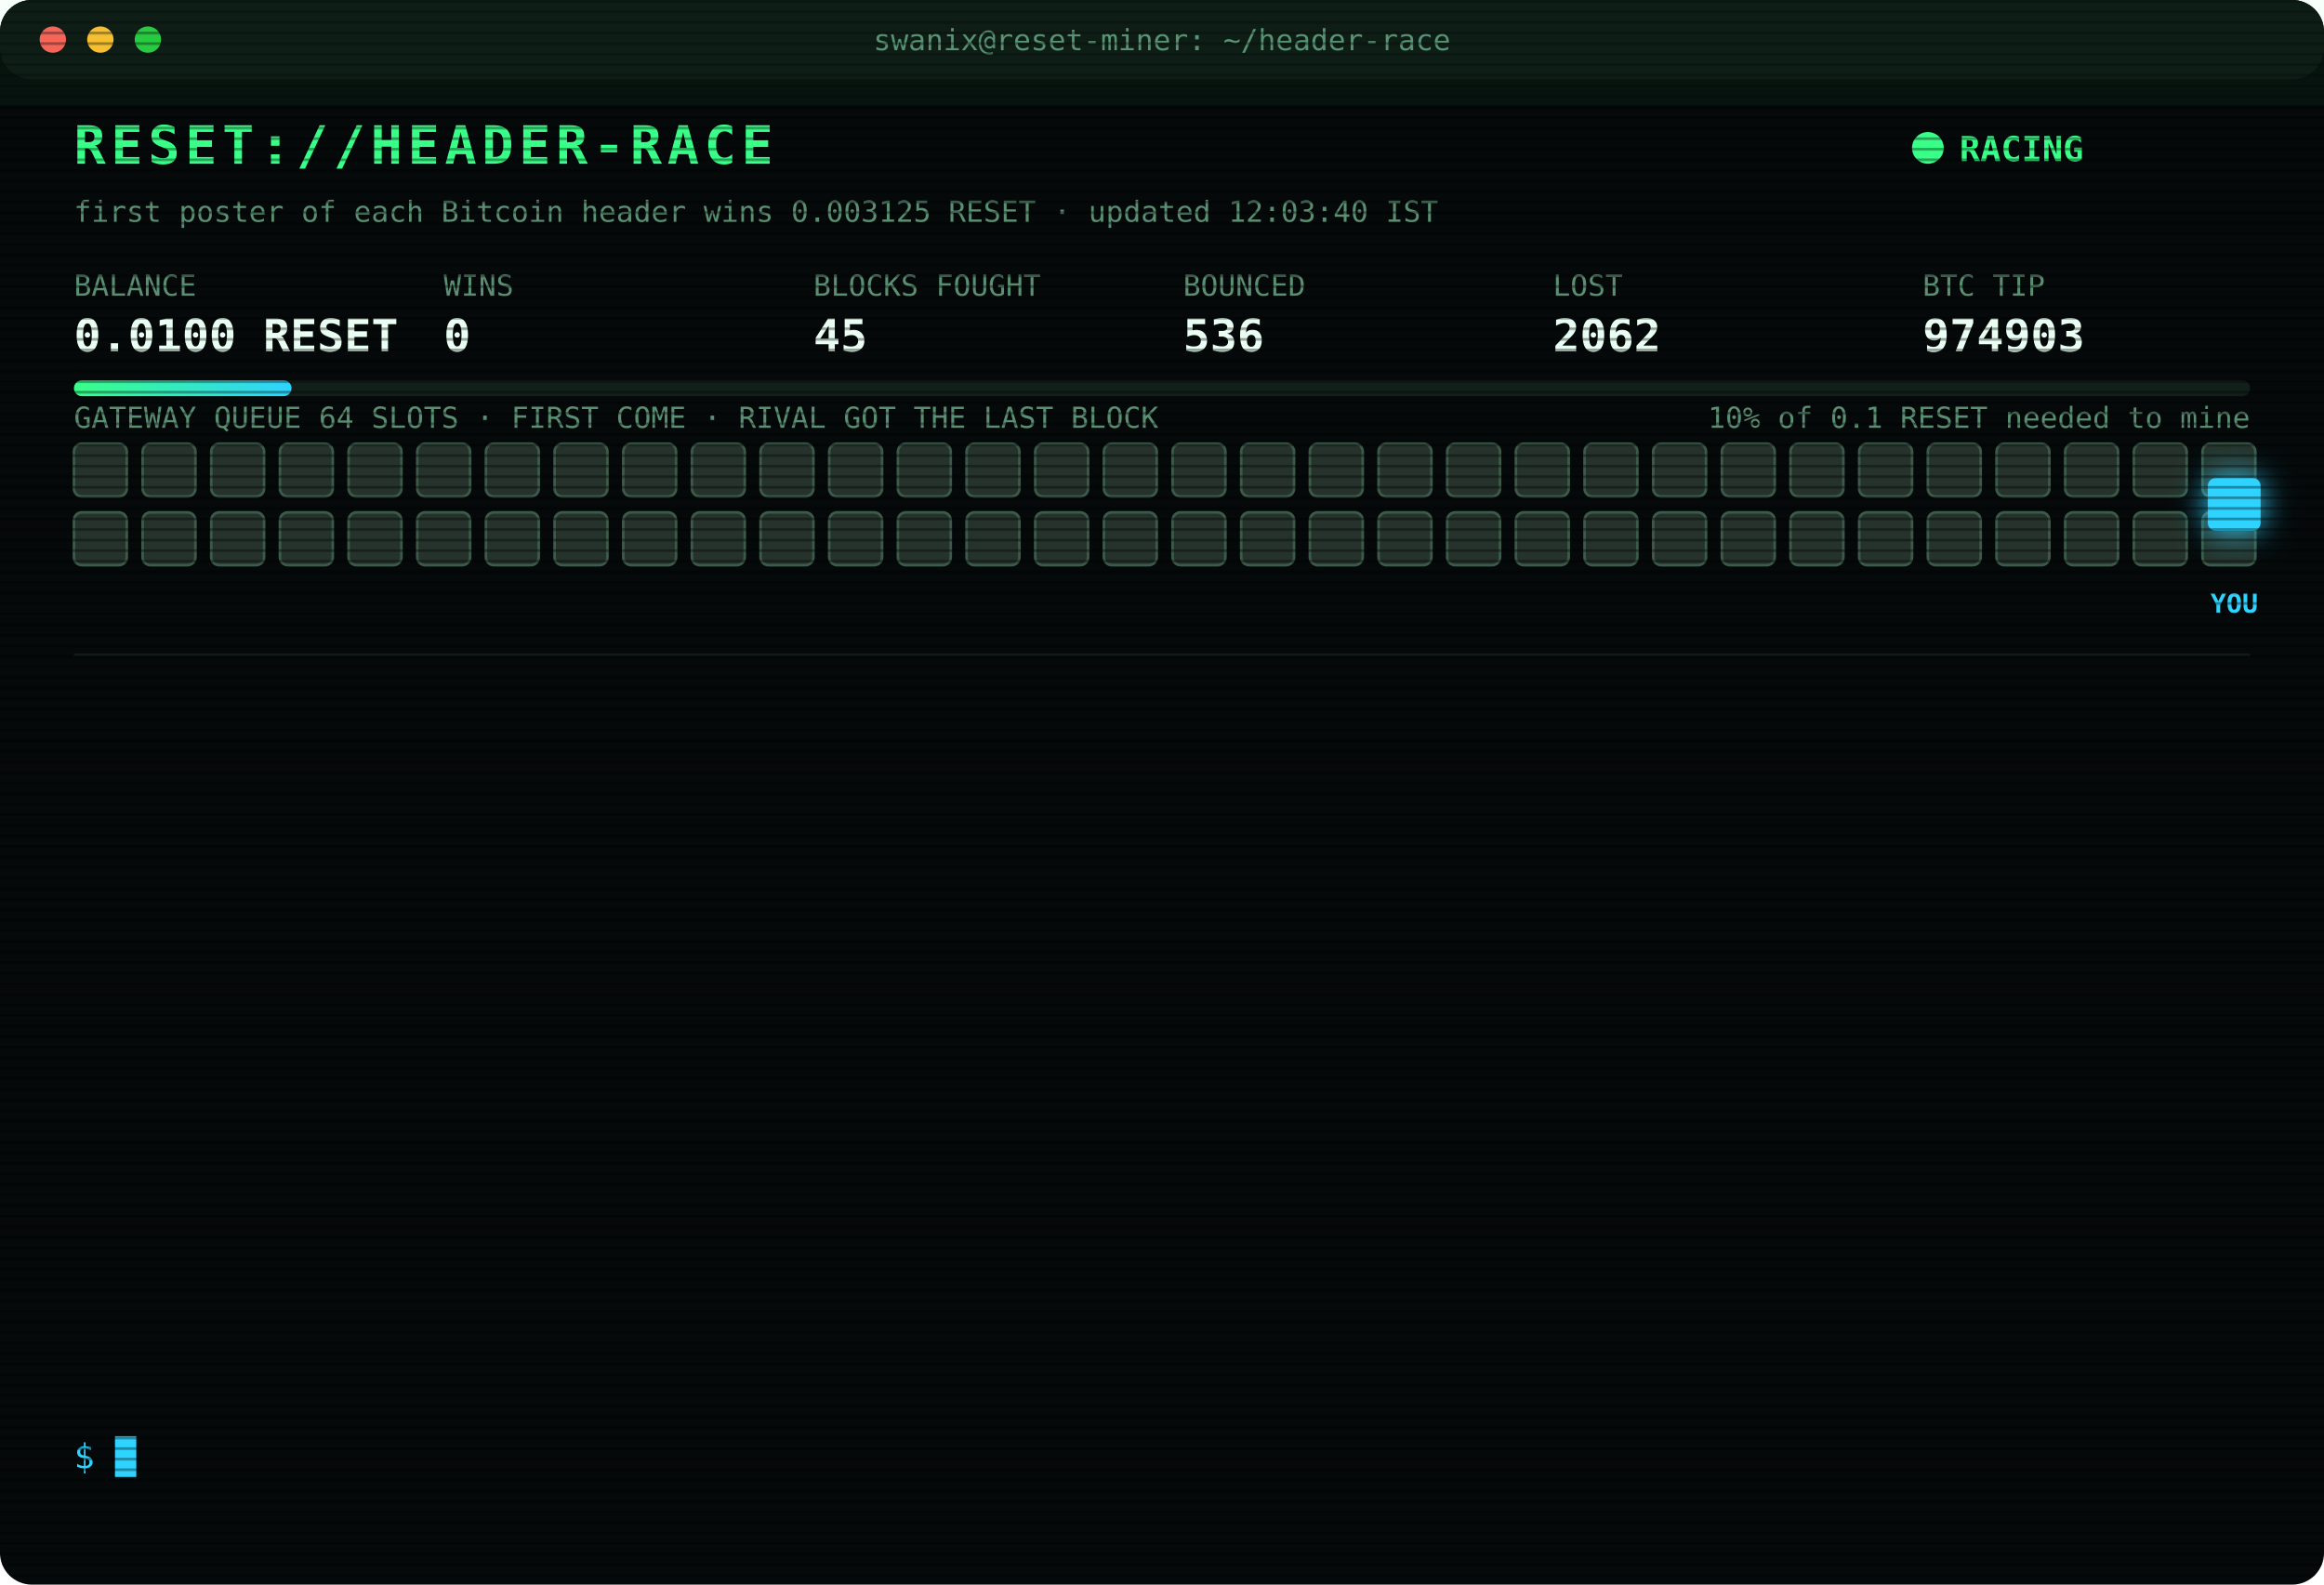
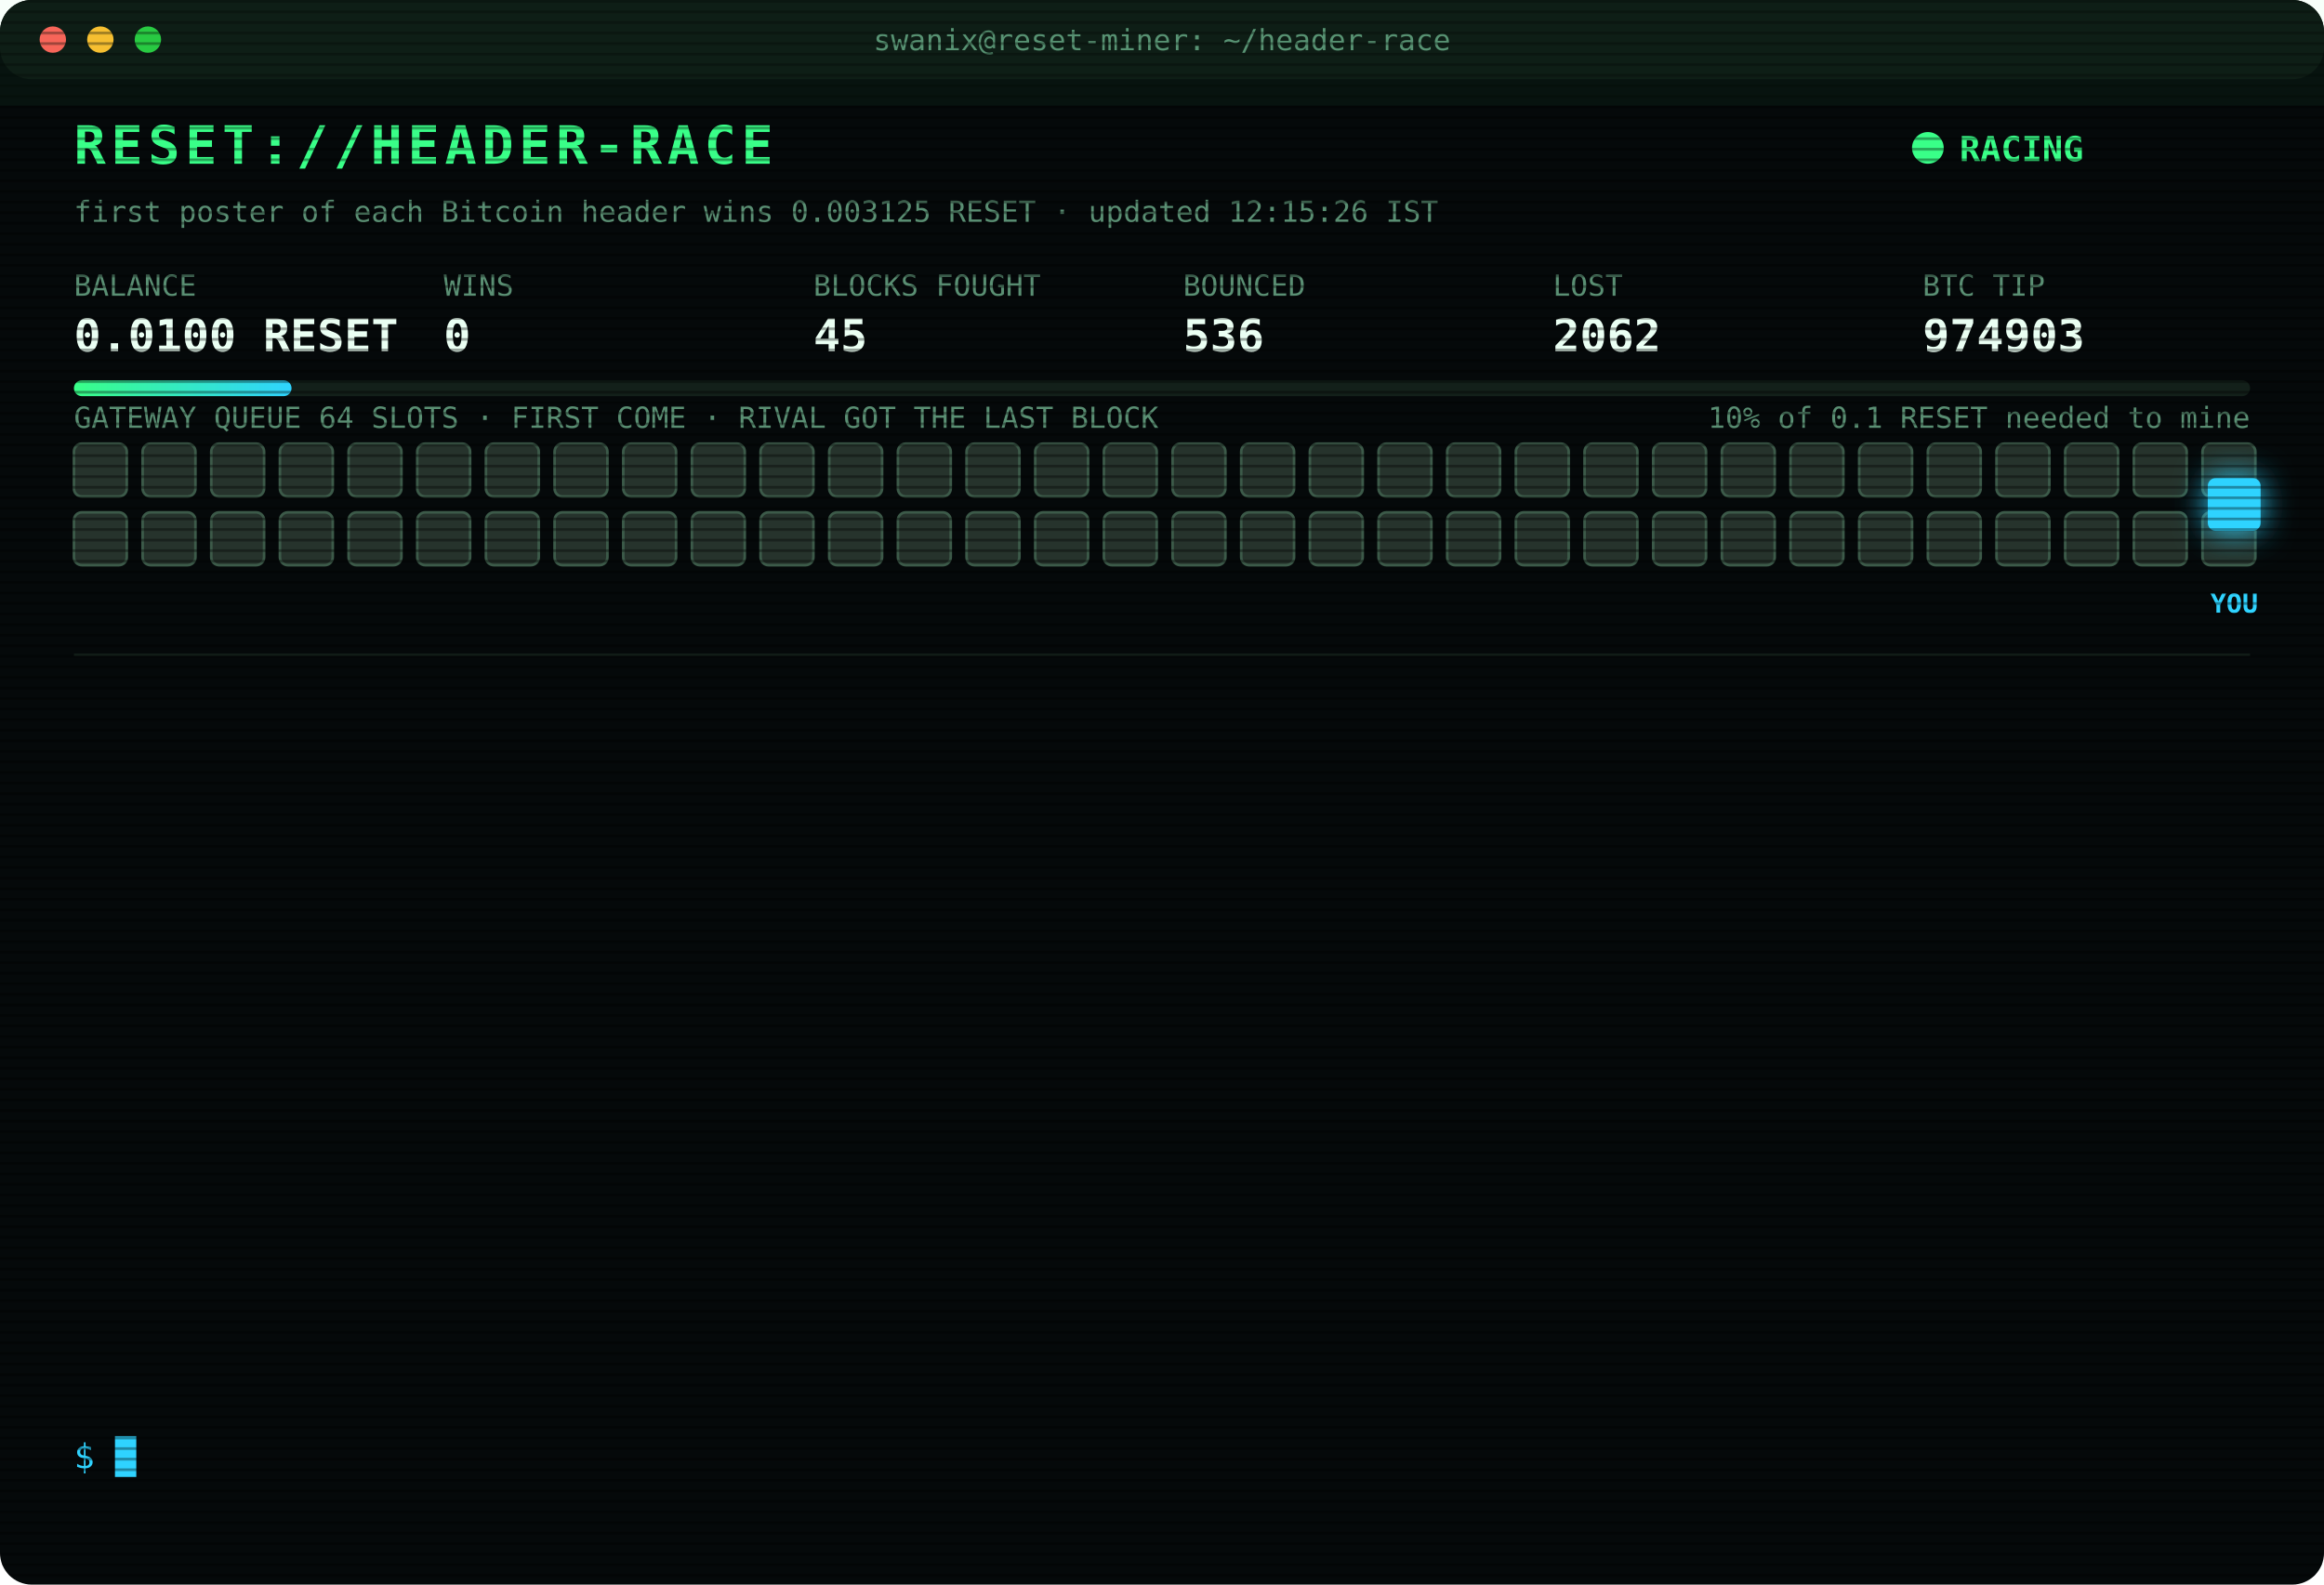
<svg xmlns="http://www.w3.org/2000/svg" width="880" height="600" viewBox="0 0 880 600" font-family="ui-monospace,SFMono-Regular,Menlo,Consolas,monospace">
  <style>
text{font-size:13px;fill:#7CFFB2}
.title{font-size:20px;font-weight:700;fill:#39FF88;letter-spacing:2px;animation:glitch 3s infinite steps(1)}
.sub{fill:#2fd3ff}.k{fill:#5a8f73;font-size:11px}.v{font-size:17px;font-weight:700;fill:#eafff3}
.ts{fill:#3f6b56}.boot{fill:#2fd3ff}.dim{fill:#5a8f73}.bad{fill:#ff4d6d}.warn{fill:#ffd23f}.mag{fill:#ff5cf0}.win{fill:#39FF88;font-weight:700}
.tag{font-size:10px;fill:#2fd3ff;font-weight:700}
.rival{fill:#26332c;stroke:#3c5a49;animation:jam 1.2s infinite alternate}
.idle{fill:#141c18;stroke:#22302a;animation:breathe 4s infinite}
.me{fill:#2fd3ff;filter:drop-shadow(0 0 6px #2fd3ff)}
.hover{animation:nudge 1.1s infinite ease-in-out}.bounce{animation:kick 1.4s infinite}
.ln{opacity:0;animation:in .4s forwards}
.cur{animation:blink 1s infinite steps(1)}
.scan{animation:scan 6s infinite linear}
.led{animation:blink 1.4s infinite}
@keyframes in{from{opacity:0;transform:translateX(-6px)}to{opacity:1;transform:none}}
@keyframes blink{50%{opacity:0}}
@keyframes jam{to{fill:#33463b}}
@keyframes breathe{50%{opacity:.4}}
@keyframes nudge{50%{transform:translateX(-10px)}}
@keyframes kick{0%,100%{transform:none}30%{transform:translateX(-14px)}55%{transform:translateX(10px) translateY(-6px)}}
@keyframes glitch{0%,92%{transform:none}93%{transform:translateX(2px);fill:#ff4d6d}95%{transform:translateX(-2px);fill:#2fd3ff}97%{transform:none}}
@keyframes scan{from{transform:translateY(-40px)}to{transform:translateY(600px)}}
</style>
  <defs>
    <pattern id="sl" width="4" height="4" patternUnits="userSpaceOnUse">
      <rect width="4" height="1" fill="#000" opacity=".35" />
    </pattern>
    <linearGradient id="bar">
      <stop offset="0" stop-color="#39FF88" />
      <stop offset="1" stop-color="#2fd3ff" />
    </linearGradient>
  </defs>
  <rect width="880" height="600" rx="12" fill="#05090a" />
  <rect width="880" height="30" rx="12" fill="#0d1512" />
  <circle cx="20" cy="15" r="5" fill="#ff5f57" />
  <circle cx="38" cy="15" r="5" fill="#febc2e" />
  <circle cx="56" cy="15" r="5" fill="#28c840" />
  <text x="440" y="19" text-anchor="middle" class="k">swanix@reset-miner: ~/header-race</text>
  <text x="28" y="62" class="title">RESET://HEADER-RACE</text>
  <circle class="led" cx="730" cy="56" r="6" fill="#39FF88" />
  <text x="742" y="61" class="win">RACING</text>
-   <text x="28" y="84" class="k">first poster of each Bitcoin header wins 0.003125 RESET · updated 12:03:40 IST</text>
+   <text x="28" y="84" class="k">first poster of each Bitcoin header wins 0.003125 RESET · updated 12:15:26 IST</text>
  <text x="28" y="112" class="k">BALANCE</text>
  <text x="28" y="133" class="v">0.0100 RESET</text>
  <text x="168" y="112" class="k">WINS</text>
  <text x="168" y="133" class="v">0</text>
  <text x="308" y="112" class="k">BLOCKS FOUGHT</text>
  <text x="308" y="133" class="v">45</text>
  <text x="448" y="112" class="k">BOUNCED</text>
  <text x="448" y="133" class="v">536</text>
  <text x="588" y="112" class="k">LOST</text>
  <text x="588" y="133" class="v">2062</text>
  <text x="728" y="112" class="k">BTC TIP</text>
  <text x="728" y="133" class="v">974903</text>
  <rect x="28" y="144" width="824" height="6" rx="3" fill="#13201a" />
  <rect x="28" y="144" width="82.4" height="6" rx="3" fill="url(#bar)" />
  <text x="852" y="162" text-anchor="end" class="k">10% of 0.1 RESET needed to mine</text>
  <text x="28" y="162" class="k">GATEWAY QUEUE 64 SLOTS · FIRST COME · RIVAL GOT THE LAST BLOCK</text>
  <rect class="rival" x="28" y="168" width="20" height="20" rx="3" style="animation-delay:0.00s" />
  <rect class="rival" x="54" y="168" width="20" height="20" rx="3" style="animation-delay:0.05s" />
  <rect class="rival" x="80" y="168" width="20" height="20" rx="3" style="animation-delay:0.10s" />
  <rect class="rival" x="106" y="168" width="20" height="20" rx="3" style="animation-delay:0.15s" />
  <rect class="rival" x="132" y="168" width="20" height="20" rx="3" style="animation-delay:0.20s" />
  <rect class="rival" x="158" y="168" width="20" height="20" rx="3" style="animation-delay:0.25s" />
  <rect class="rival" x="184" y="168" width="20" height="20" rx="3" style="animation-delay:0.30s" />
  <rect class="rival" x="210" y="168" width="20" height="20" rx="3" style="animation-delay:0.35s" />
  <rect class="rival" x="236" y="168" width="20" height="20" rx="3" style="animation-delay:0.40s" />
  <rect class="rival" x="262" y="168" width="20" height="20" rx="3" style="animation-delay:0.45s" />
  <rect class="rival" x="288" y="168" width="20" height="20" rx="3" style="animation-delay:0.50s" />
  <rect class="rival" x="314" y="168" width="20" height="20" rx="3" style="animation-delay:0.55s" />
  <rect class="rival" x="340" y="168" width="20" height="20" rx="3" style="animation-delay:0.60s" />
  <rect class="rival" x="366" y="168" width="20" height="20" rx="3" style="animation-delay:0.65s" />
  <rect class="rival" x="392" y="168" width="20" height="20" rx="3" style="animation-delay:0.70s" />
  <rect class="rival" x="418" y="168" width="20" height="20" rx="3" style="animation-delay:0.75s" />
  <rect class="rival" x="444" y="168" width="20" height="20" rx="3" style="animation-delay:0.80s" />
  <rect class="rival" x="470" y="168" width="20" height="20" rx="3" style="animation-delay:0.85s" />
  <rect class="rival" x="496" y="168" width="20" height="20" rx="3" style="animation-delay:0.90s" />
  <rect class="rival" x="522" y="168" width="20" height="20" rx="3" style="animation-delay:0.95s" />
  <rect class="rival" x="548" y="168" width="20" height="20" rx="3" style="animation-delay:1.00s" />
  <rect class="rival" x="574" y="168" width="20" height="20" rx="3" style="animation-delay:1.05s" />
  <rect class="rival" x="600" y="168" width="20" height="20" rx="3" style="animation-delay:1.10s" />
  <rect class="rival" x="626" y="168" width="20" height="20" rx="3" style="animation-delay:1.15s" />
  <rect class="rival" x="652" y="168" width="20" height="20" rx="3" style="animation-delay:1.20s" />
  <rect class="rival" x="678" y="168" width="20" height="20" rx="3" style="animation-delay:1.25s" />
  <rect class="rival" x="704" y="168" width="20" height="20" rx="3" style="animation-delay:1.30s" />
  <rect class="rival" x="730" y="168" width="20" height="20" rx="3" style="animation-delay:1.35s" />
  <rect class="rival" x="756" y="168" width="20" height="20" rx="3" style="animation-delay:1.40s" />
  <rect class="rival" x="782" y="168" width="20" height="20" rx="3" style="animation-delay:1.45s" />
  <rect class="rival" x="808" y="168" width="20" height="20" rx="3" style="animation-delay:1.50s" />
  <rect class="rival" x="834" y="168" width="20" height="20" rx="3" style="animation-delay:1.55s" />
  <rect class="rival" x="28" y="194" width="20" height="20" rx="3" style="animation-delay:1.60s" />
  <rect class="rival" x="54" y="194" width="20" height="20" rx="3" style="animation-delay:1.65s" />
  <rect class="rival" x="80" y="194" width="20" height="20" rx="3" style="animation-delay:1.70s" />
  <rect class="rival" x="106" y="194" width="20" height="20" rx="3" style="animation-delay:1.75s" />
  <rect class="rival" x="132" y="194" width="20" height="20" rx="3" style="animation-delay:1.80s" />
  <rect class="rival" x="158" y="194" width="20" height="20" rx="3" style="animation-delay:1.85s" />
  <rect class="rival" x="184" y="194" width="20" height="20" rx="3" style="animation-delay:1.90s" />
  <rect class="rival" x="210" y="194" width="20" height="20" rx="3" style="animation-delay:1.95s" />
  <rect class="rival" x="236" y="194" width="20" height="20" rx="3" style="animation-delay:2.00s" />
  <rect class="rival" x="262" y="194" width="20" height="20" rx="3" style="animation-delay:2.05s" />
  <rect class="rival" x="288" y="194" width="20" height="20" rx="3" style="animation-delay:2.10s" />
  <rect class="rival" x="314" y="194" width="20" height="20" rx="3" style="animation-delay:2.15s" />
  <rect class="rival" x="340" y="194" width="20" height="20" rx="3" style="animation-delay:2.20s" />
  <rect class="rival" x="366" y="194" width="20" height="20" rx="3" style="animation-delay:2.25s" />
  <rect class="rival" x="392" y="194" width="20" height="20" rx="3" style="animation-delay:2.30s" />
  <rect class="rival" x="418" y="194" width="20" height="20" rx="3" style="animation-delay:2.35s" />
  <rect class="rival" x="444" y="194" width="20" height="20" rx="3" style="animation-delay:2.40s" />
  <rect class="rival" x="470" y="194" width="20" height="20" rx="3" style="animation-delay:2.45s" />
  <rect class="rival" x="496" y="194" width="20" height="20" rx="3" style="animation-delay:2.50s" />
  <rect class="rival" x="522" y="194" width="20" height="20" rx="3" style="animation-delay:2.55s" />
  <rect class="rival" x="548" y="194" width="20" height="20" rx="3" style="animation-delay:2.60s" />
  <rect class="rival" x="574" y="194" width="20" height="20" rx="3" style="animation-delay:2.65s" />
  <rect class="rival" x="600" y="194" width="20" height="20" rx="3" style="animation-delay:2.70s" />
  <rect class="rival" x="626" y="194" width="20" height="20" rx="3" style="animation-delay:2.75s" />
  <rect class="rival" x="652" y="194" width="20" height="20" rx="3" style="animation-delay:2.80s" />
  <rect class="rival" x="678" y="194" width="20" height="20" rx="3" style="animation-delay:2.85s" />
  <rect class="rival" x="704" y="194" width="20" height="20" rx="3" style="animation-delay:2.90s" />
  <rect class="rival" x="730" y="194" width="20" height="20" rx="3" style="animation-delay:2.95s" />
  <rect class="rival" x="756" y="194" width="20" height="20" rx="3" style="animation-delay:3.00s" />
  <rect class="rival" x="782" y="194" width="20" height="20" rx="3" style="animation-delay:3.05s" />
  <rect class="rival" x="808" y="194" width="20" height="20" rx="3" style="animation-delay:3.10s" />
  <rect class="rival" x="834" y="194" width="20" height="20" rx="3" style="animation-delay:3.15s" />
  <g class="hover">
    <rect class="me" x="836" y="181" width="20" height="20" rx="3" />
    <text class="tag" x="846" y="232" text-anchor="middle">YOU</text>
  </g>
  <line x1="28" x2="852" y1="248" y2="248" stroke="#13201a" />
  <g class="ln" style="animation-delay:0.40s">
    <text x="28" y="270" class="ts">10:21:58</text>
    <text x="104" y="270" class="mag">[??] #974893 sent, no receipt · may have landed</text>
  </g>
  <g class="ln" style="animation-delay:0.65s">
    <text x="28" y="292" class="ts">10:21:59</text>
    <text x="104" y="292" class="mag">[??] #974893 sent, no receipt · may have landed</text>
  </g>
  <g class="ln" style="animation-delay:0.90s">
    <text x="28" y="314" class="ts">10:21:59</text>
    <text x="104" y="314" class="bad">[LOST] #974893 taken by a rival miner</text>
  </g>
  <g class="ln" style="animation-delay:1.15s">
    <text x="28" y="336" class="ts">10:30:35</text>
    <text x="104" y="336" class="bad">[LOST] #974894 taken by a rival miner</text>
  </g>
  <g class="ln" style="animation-delay:1.40s">
    <text x="28" y="358" class="ts">11:09:06</text>
    <text x="104" y="358" class="bad">[LOST] #974895 taken by a rival miner</text>
  </g>
  <g class="ln" style="animation-delay:1.65s">
    <text x="28" y="380" class="ts">11:10:17</text>
    <text x="104" y="380" class="bad">[LOST] #974896 taken by a rival miner</text>
  </g>
  <g class="ln" style="animation-delay:1.90s">
    <text x="28" y="402" class="ts">11:11:48</text>
    <text x="104" y="402" class="bad">[LOST] #974897 taken by a rival miner</text>
  </g>
  <g class="ln" style="animation-delay:2.15s">
    <text x="28" y="424" class="ts">11:26:54</text>
    <text x="104" y="424" class="bad">[LOST] #974898 taken by a rival miner</text>
  </g>
  <g class="ln" style="animation-delay:2.40s">
    <text x="28" y="446" class="ts">11:30:29</text>
    <text x="104" y="446" class="bad">[LOST] #974899 taken by a rival miner</text>
  </g>
  <g class="ln" style="animation-delay:2.65s">
    <text x="28" y="468" class="ts">11:38:47</text>
    <text x="104" y="468" class="bad">[LOST] #974900 taken by a rival miner</text>
  </g>
  <g class="ln" style="animation-delay:2.90s">
    <text x="28" y="490" class="ts">11:53:30</text>
    <text x="104" y="490" class="bad">[LOST] #974901 taken by a rival miner</text>
  </g>
  <g class="ln" style="animation-delay:3.15s">
    <text x="28" y="512" class="ts">12:02:06</text>
    <text x="104" y="512" class="bad">[LOST] #974902 taken by a rival miner</text>
  </g>
  <g class="ln" style="animation-delay:3.40s">
    <text x="28" y="534" class="ts">12:03:40</text>
    <text x="104" y="534" class="bad">[LOST] #974903 taken by a rival miner</text>
  </g>
  <text x="28" y="556" class="sub">$ <tspan class="cur">█</tspan>
  </text>
  <rect width="880" height="600" rx="12" fill="url(#sl)" pointer-events="none" />
  <rect class="scan" width="880" height="40" fill="#39FF88" opacity=".04" />
</svg>
